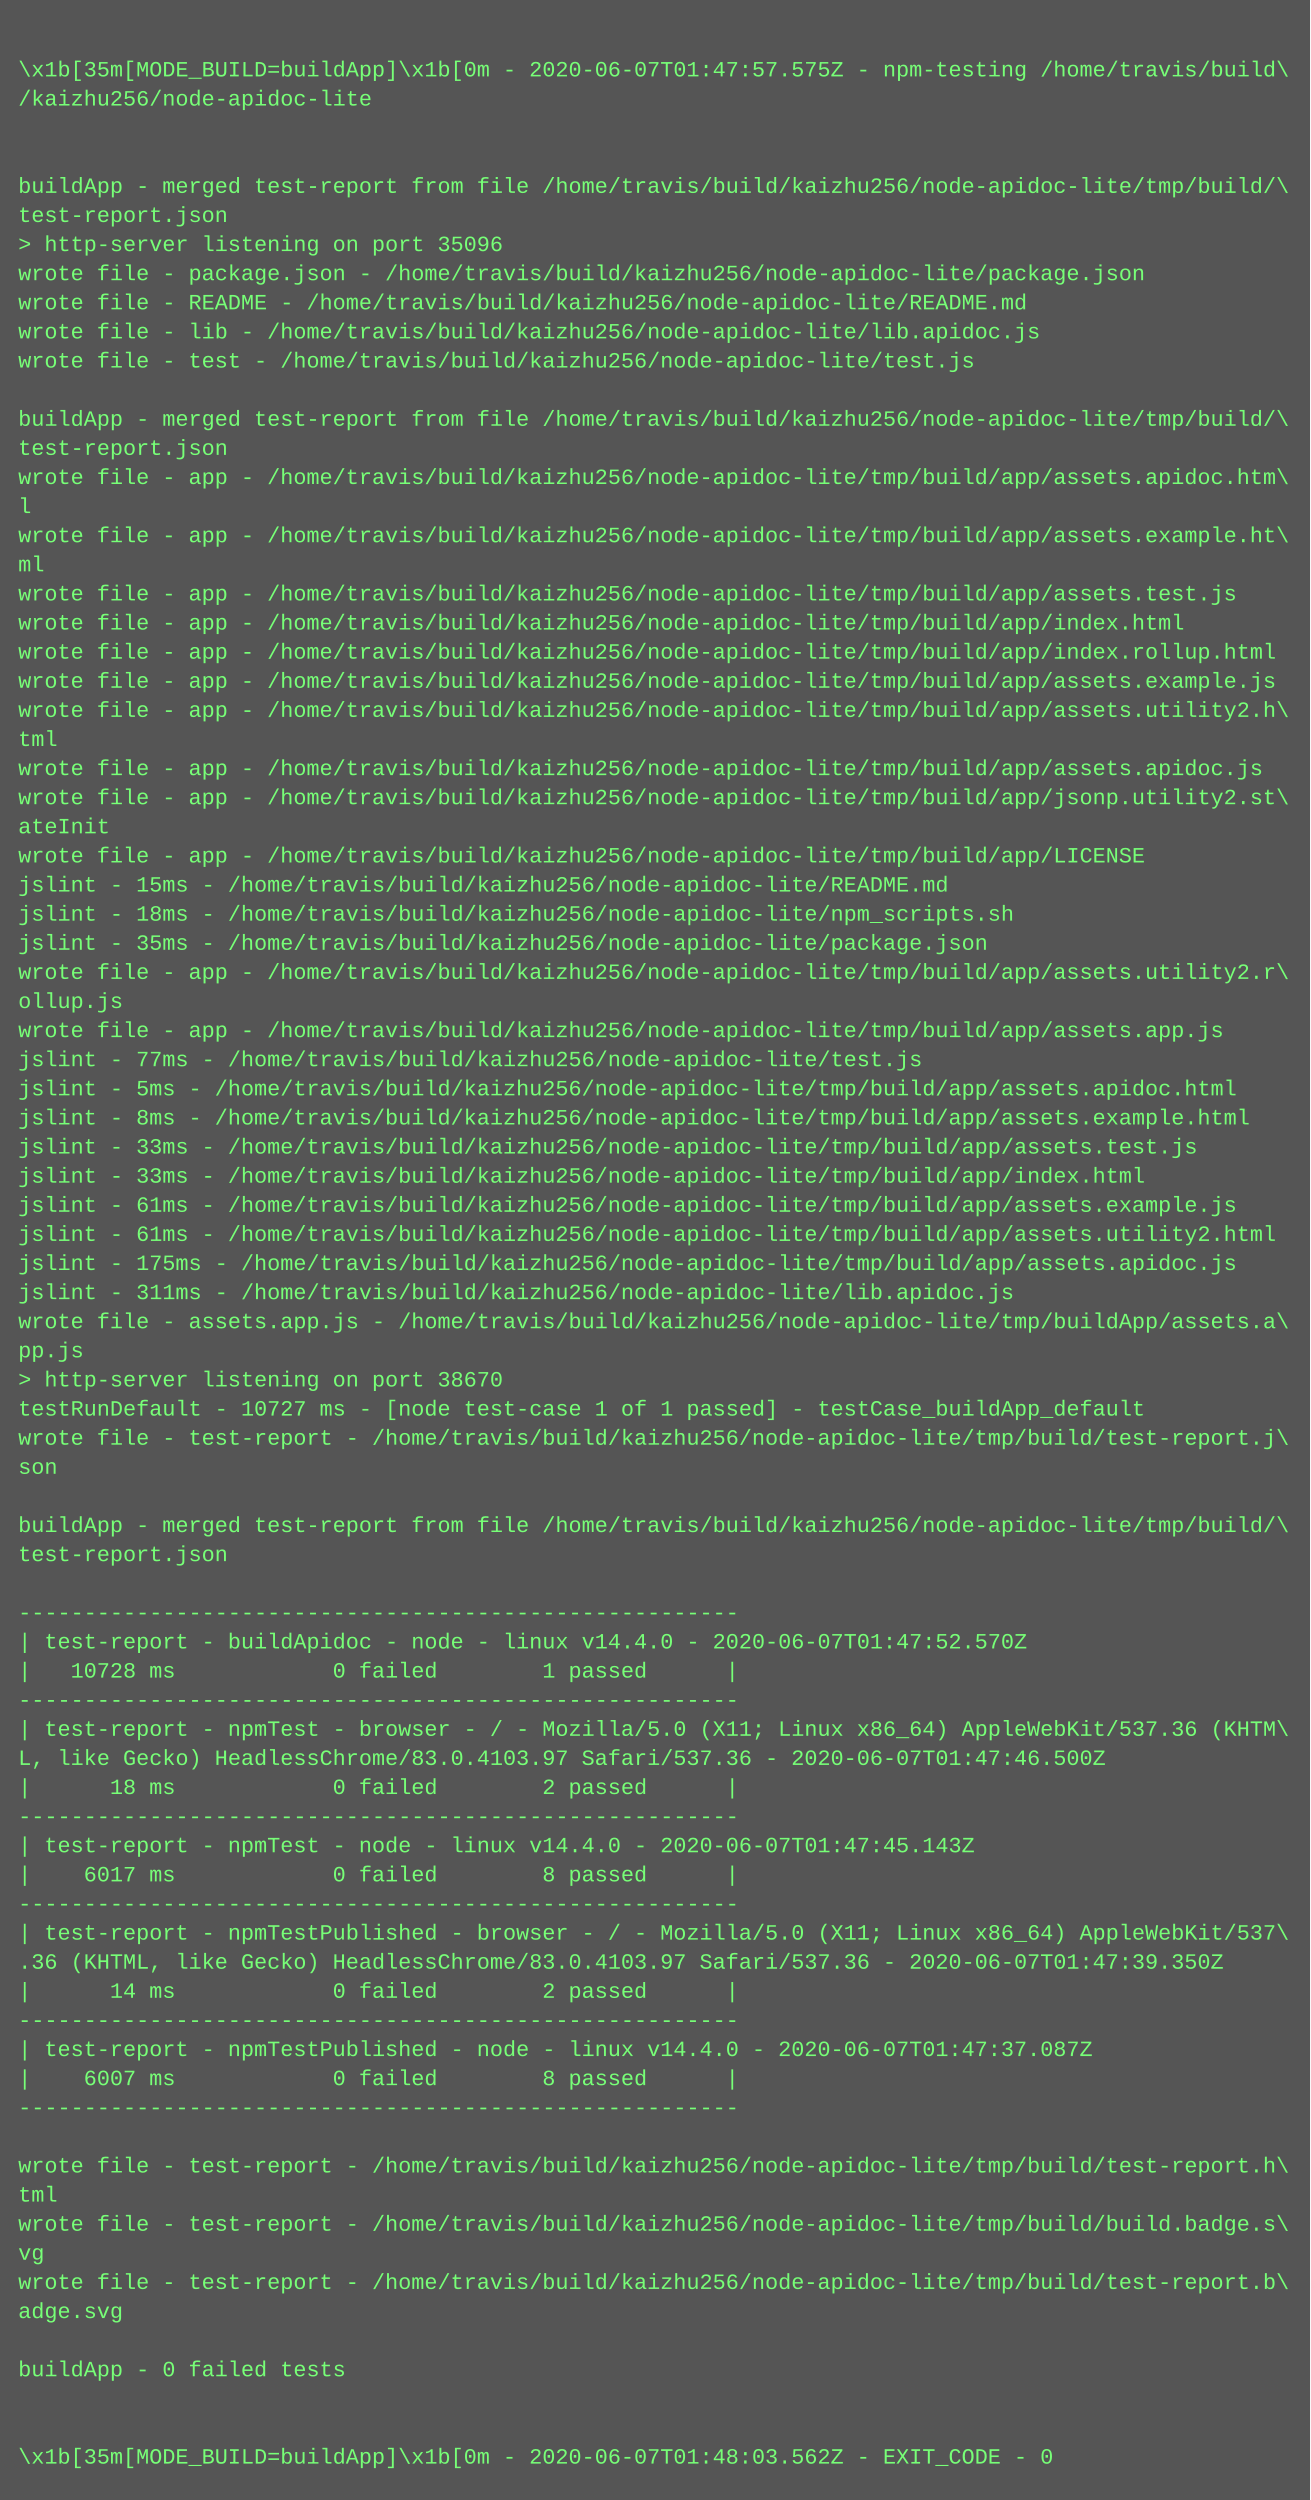
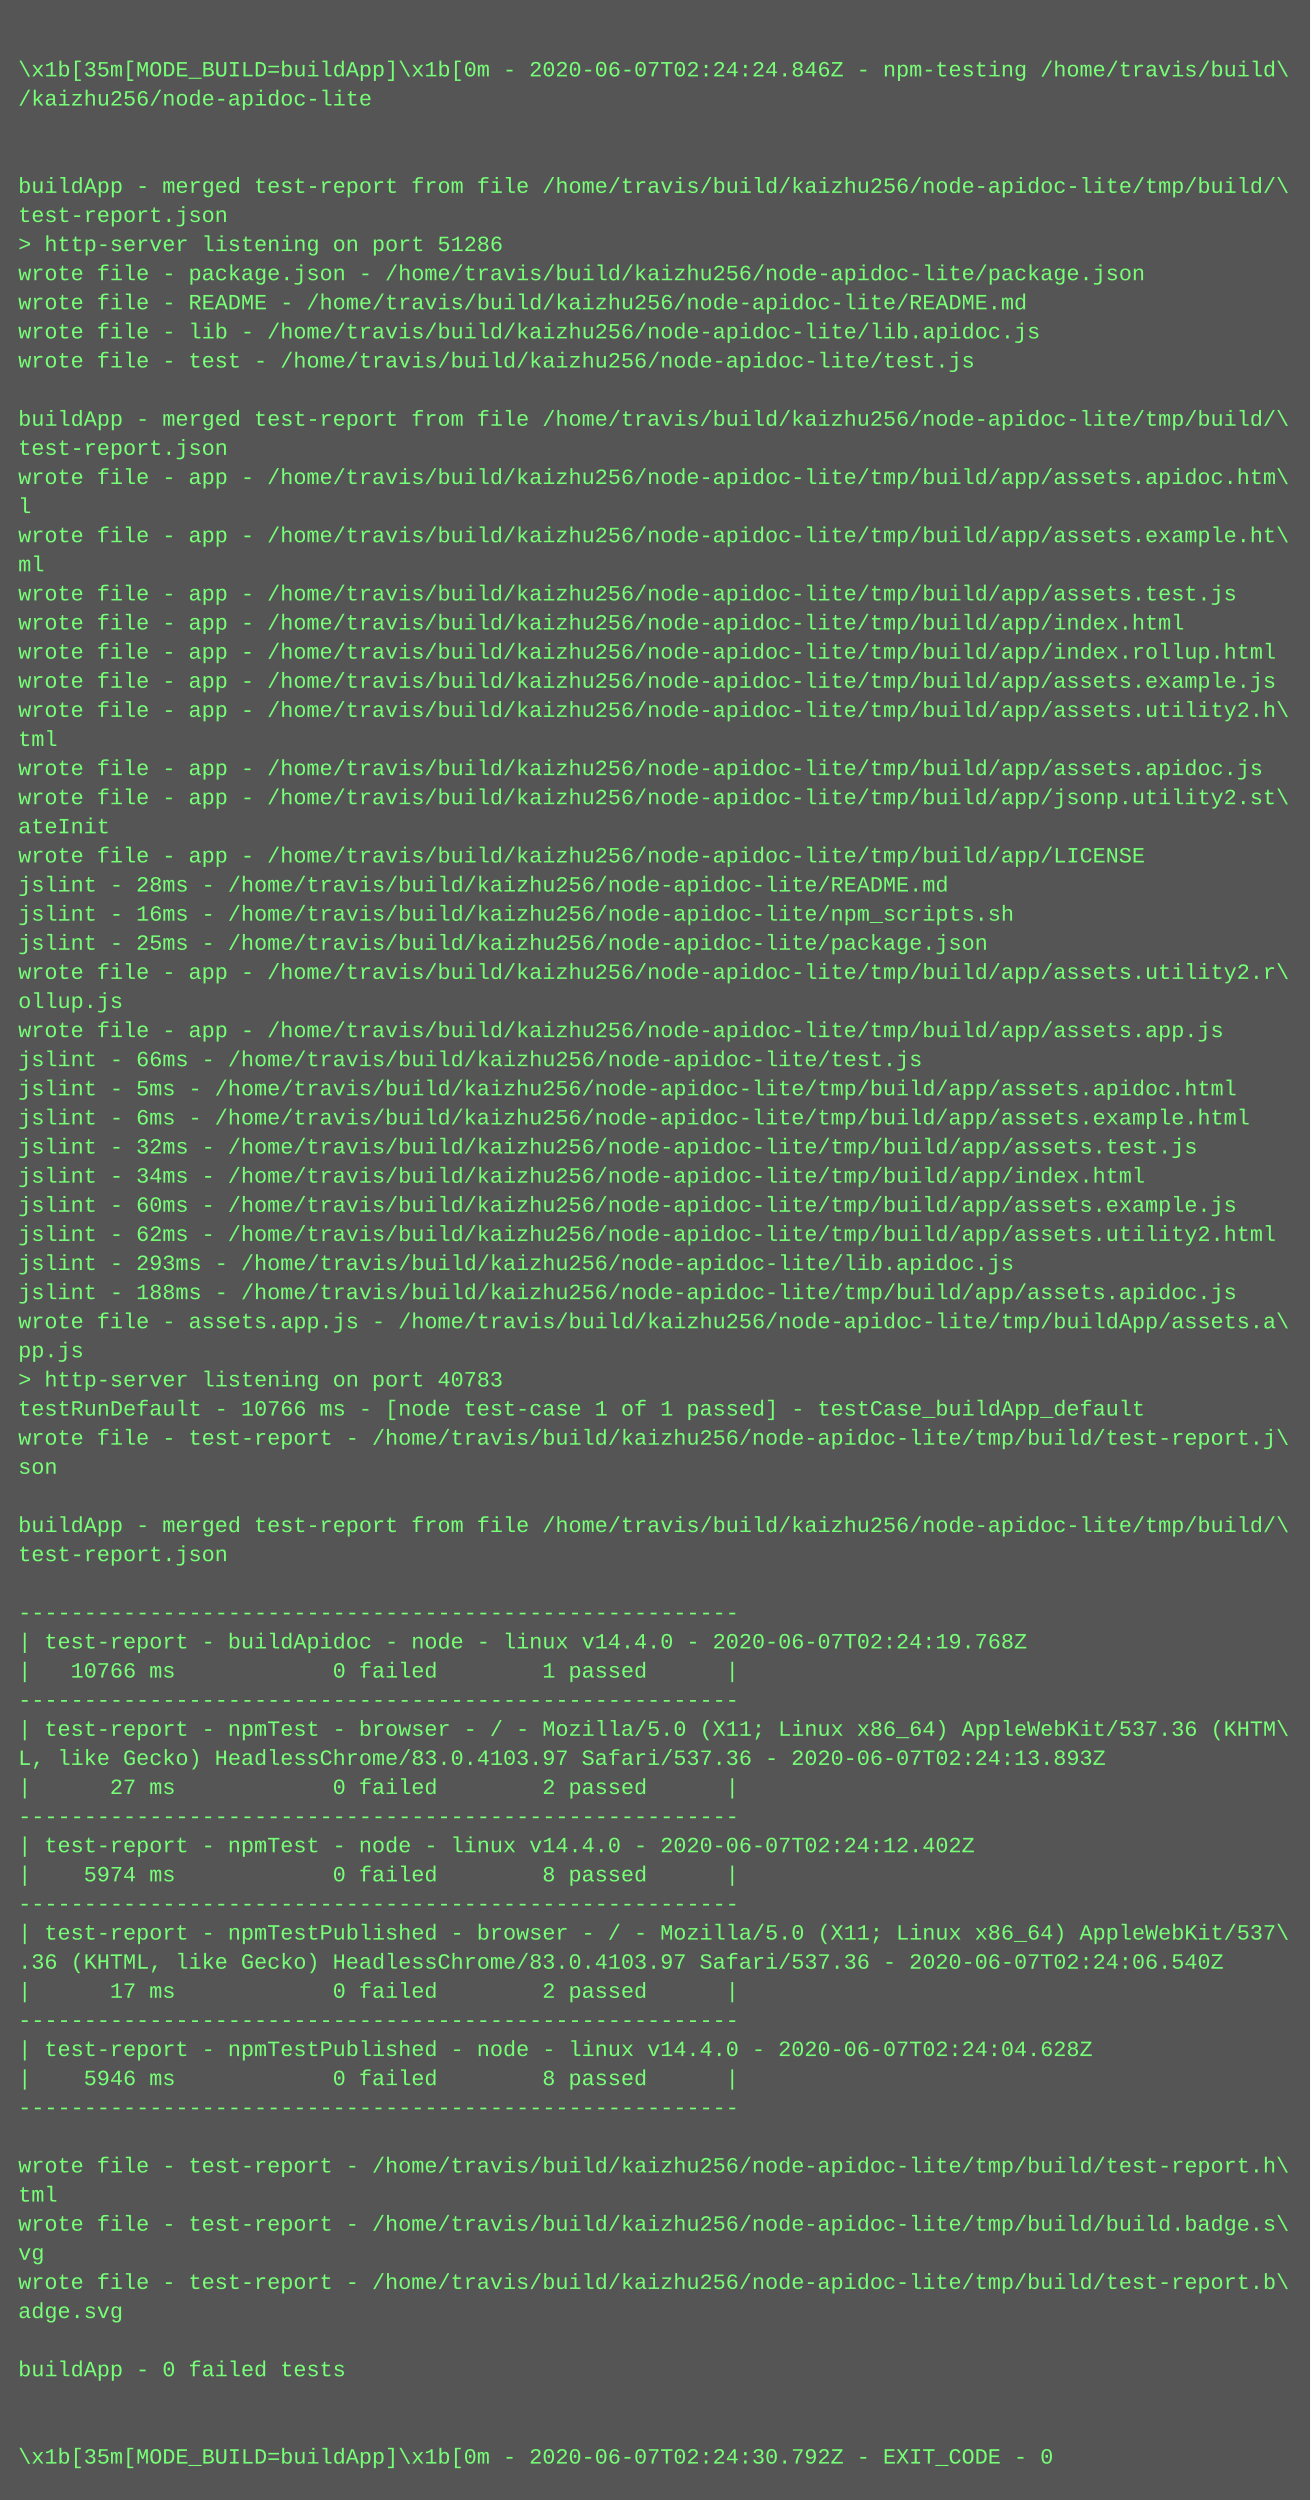
<svg xmlns="http://www.w3.org/2000/svg" height="1374" width="720">
  <rect height="1374" fill="#555" width="720" />
  <text fill="#7f7" font-family="Courier New" font-size="12" xml:space="preserve">
    <tspan x="10" y="26" />
-     <tspan x="10" y="42">\x1b[35m[MODE_BUILD=buildApp]\x1b[0m - 2020-06-07T01:47:57.575Z - npm-testing /home/travis/build\</tspan>
+     <tspan x="10" y="42">\x1b[35m[MODE_BUILD=buildApp]\x1b[0m - 2020-06-07T02:24:24.846Z - npm-testing /home/travis/build\</tspan>
    <tspan x="10" y="58">/kaizhu256/node-apidoc-lite</tspan>
    <tspan x="10" y="74" />
    <tspan x="10" y="90" />
    <tspan x="10" y="106">buildApp - merged test-report from file /home/travis/build/kaizhu256/node-apidoc-lite/tmp/build/\</tspan>
    <tspan x="10" y="122">test-report.json</tspan>
-     <tspan x="10" y="138">&gt; http-server listening on port 35096</tspan>
+     <tspan x="10" y="138">&gt; http-server listening on port 51286</tspan>
    <tspan x="10" y="154">wrote file - package.json - /home/travis/build/kaizhu256/node-apidoc-lite/package.json</tspan>
    <tspan x="10" y="170">wrote file - README - /home/travis/build/kaizhu256/node-apidoc-lite/README.md</tspan>
    <tspan x="10" y="186">wrote file - lib - /home/travis/build/kaizhu256/node-apidoc-lite/lib.apidoc.js</tspan>
    <tspan x="10" y="202">wrote file - test - /home/travis/build/kaizhu256/node-apidoc-lite/test.js</tspan>
    <tspan x="10" y="218" />
    <tspan x="10" y="234">buildApp - merged test-report from file /home/travis/build/kaizhu256/node-apidoc-lite/tmp/build/\</tspan>
    <tspan x="10" y="250">test-report.json</tspan>
    <tspan x="10" y="266">wrote file - app - /home/travis/build/kaizhu256/node-apidoc-lite/tmp/build/app/assets.apidoc.htm\</tspan>
    <tspan x="10" y="282">l</tspan>
    <tspan x="10" y="298">wrote file - app - /home/travis/build/kaizhu256/node-apidoc-lite/tmp/build/app/assets.example.ht\</tspan>
    <tspan x="10" y="314">ml</tspan>
    <tspan x="10" y="330">wrote file - app - /home/travis/build/kaizhu256/node-apidoc-lite/tmp/build/app/assets.test.js</tspan>
    <tspan x="10" y="346">wrote file - app - /home/travis/build/kaizhu256/node-apidoc-lite/tmp/build/app/index.html</tspan>
    <tspan x="10" y="362">wrote file - app - /home/travis/build/kaizhu256/node-apidoc-lite/tmp/build/app/index.rollup.html</tspan>
    <tspan x="10" y="378">wrote file - app - /home/travis/build/kaizhu256/node-apidoc-lite/tmp/build/app/assets.example.js</tspan>
    <tspan x="10" y="394">wrote file - app - /home/travis/build/kaizhu256/node-apidoc-lite/tmp/build/app/assets.utility2.h\</tspan>
    <tspan x="10" y="410">tml</tspan>
    <tspan x="10" y="426">wrote file - app - /home/travis/build/kaizhu256/node-apidoc-lite/tmp/build/app/assets.apidoc.js</tspan>
    <tspan x="10" y="442">wrote file - app - /home/travis/build/kaizhu256/node-apidoc-lite/tmp/build/app/jsonp.utility2.st\</tspan>
    <tspan x="10" y="458">ateInit</tspan>
    <tspan x="10" y="474">wrote file - app - /home/travis/build/kaizhu256/node-apidoc-lite/tmp/build/app/LICENSE</tspan>
-     <tspan x="10" y="490">jslint - 15ms - /home/travis/build/kaizhu256/node-apidoc-lite/README.md</tspan>
-     <tspan x="10" y="506">jslint - 18ms - /home/travis/build/kaizhu256/node-apidoc-lite/npm_scripts.sh</tspan>
-     <tspan x="10" y="522">jslint - 35ms - /home/travis/build/kaizhu256/node-apidoc-lite/package.json</tspan>
+     <tspan x="10" y="490">jslint - 28ms - /home/travis/build/kaizhu256/node-apidoc-lite/README.md</tspan>
+     <tspan x="10" y="506">jslint - 16ms - /home/travis/build/kaizhu256/node-apidoc-lite/npm_scripts.sh</tspan>
+     <tspan x="10" y="522">jslint - 25ms - /home/travis/build/kaizhu256/node-apidoc-lite/package.json</tspan>
    <tspan x="10" y="538">wrote file - app - /home/travis/build/kaizhu256/node-apidoc-lite/tmp/build/app/assets.utility2.r\</tspan>
    <tspan x="10" y="554">ollup.js</tspan>
    <tspan x="10" y="570">wrote file - app - /home/travis/build/kaizhu256/node-apidoc-lite/tmp/build/app/assets.app.js</tspan>
-     <tspan x="10" y="586">jslint - 77ms - /home/travis/build/kaizhu256/node-apidoc-lite/test.js</tspan>
+     <tspan x="10" y="586">jslint - 66ms - /home/travis/build/kaizhu256/node-apidoc-lite/test.js</tspan>
    <tspan x="10" y="602">jslint - 5ms - /home/travis/build/kaizhu256/node-apidoc-lite/tmp/build/app/assets.apidoc.html</tspan>
-     <tspan x="10" y="618">jslint - 8ms - /home/travis/build/kaizhu256/node-apidoc-lite/tmp/build/app/assets.example.html</tspan>
-     <tspan x="10" y="634">jslint - 33ms - /home/travis/build/kaizhu256/node-apidoc-lite/tmp/build/app/assets.test.js</tspan>
-     <tspan x="10" y="650">jslint - 33ms - /home/travis/build/kaizhu256/node-apidoc-lite/tmp/build/app/index.html</tspan>
-     <tspan x="10" y="666">jslint - 61ms - /home/travis/build/kaizhu256/node-apidoc-lite/tmp/build/app/assets.example.js</tspan>
-     <tspan x="10" y="682">jslint - 61ms - /home/travis/build/kaizhu256/node-apidoc-lite/tmp/build/app/assets.utility2.html</tspan>
-     <tspan x="10" y="698">jslint - 175ms - /home/travis/build/kaizhu256/node-apidoc-lite/tmp/build/app/assets.apidoc.js</tspan>
-     <tspan x="10" y="714">jslint - 311ms - /home/travis/build/kaizhu256/node-apidoc-lite/lib.apidoc.js</tspan>
+     <tspan x="10" y="618">jslint - 6ms - /home/travis/build/kaizhu256/node-apidoc-lite/tmp/build/app/assets.example.html</tspan>
+     <tspan x="10" y="634">jslint - 32ms - /home/travis/build/kaizhu256/node-apidoc-lite/tmp/build/app/assets.test.js</tspan>
+     <tspan x="10" y="650">jslint - 34ms - /home/travis/build/kaizhu256/node-apidoc-lite/tmp/build/app/index.html</tspan>
+     <tspan x="10" y="666">jslint - 60ms - /home/travis/build/kaizhu256/node-apidoc-lite/tmp/build/app/assets.example.js</tspan>
+     <tspan x="10" y="682">jslint - 62ms - /home/travis/build/kaizhu256/node-apidoc-lite/tmp/build/app/assets.utility2.html</tspan>
+     <tspan x="10" y="698">jslint - 293ms - /home/travis/build/kaizhu256/node-apidoc-lite/lib.apidoc.js</tspan>
+     <tspan x="10" y="714">jslint - 188ms - /home/travis/build/kaizhu256/node-apidoc-lite/tmp/build/app/assets.apidoc.js</tspan>
    <tspan x="10" y="730">wrote file - assets.app.js - /home/travis/build/kaizhu256/node-apidoc-lite/tmp/buildApp/assets.a\</tspan>
    <tspan x="10" y="746">pp.js</tspan>
-     <tspan x="10" y="762">&gt; http-server listening on port 38670</tspan>
-     <tspan x="10" y="778">testRunDefault - 10727 ms - [node test-case 1 of 1 passed] - testCase_buildApp_default</tspan>
+     <tspan x="10" y="762">&gt; http-server listening on port 40783</tspan>
+     <tspan x="10" y="778">testRunDefault - 10766 ms - [node test-case 1 of 1 passed] - testCase_buildApp_default</tspan>
    <tspan x="10" y="794">wrote file - test-report - /home/travis/build/kaizhu256/node-apidoc-lite/tmp/build/test-report.j\</tspan>
    <tspan x="10" y="810">son</tspan>
    <tspan x="10" y="826" />
    <tspan x="10" y="842">buildApp - merged test-report from file /home/travis/build/kaizhu256/node-apidoc-lite/tmp/build/\</tspan>
    <tspan x="10" y="858">test-report.json</tspan>
    <tspan x="10" y="874" />
    <tspan x="10" y="890">-------------------------------------------------------</tspan>
-     <tspan x="10" y="906">| test-report - buildApidoc - node - linux v14.4.0 - 2020-06-07T01:47:52.570Z</tspan>
-     <tspan x="10" y="922">|   10728 ms            0 failed        1 passed      |</tspan>
+     <tspan x="10" y="906">| test-report - buildApidoc - node - linux v14.4.0 - 2020-06-07T02:24:19.768Z</tspan>
+     <tspan x="10" y="922">|   10766 ms            0 failed        1 passed      |</tspan>
    <tspan x="10" y="938">-------------------------------------------------------</tspan>
    <tspan x="10" y="954">| test-report - npmTest - browser - / - Mozilla/5.0 (X11; Linux x86_64) AppleWebKit/537.36 (KHTM\</tspan>
-     <tspan x="10" y="970">L, like Gecko) HeadlessChrome/83.0.4103.97 Safari/537.36 - 2020-06-07T01:47:46.500Z</tspan>
-     <tspan x="10" y="986">|      18 ms            0 failed        2 passed      |</tspan>
+     <tspan x="10" y="970">L, like Gecko) HeadlessChrome/83.0.4103.97 Safari/537.36 - 2020-06-07T02:24:13.893Z</tspan>
+     <tspan x="10" y="986">|      27 ms            0 failed        2 passed      |</tspan>
    <tspan x="10" y="1002">-------------------------------------------------------</tspan>
-     <tspan x="10" y="1018">| test-report - npmTest - node - linux v14.4.0 - 2020-06-07T01:47:45.143Z</tspan>
-     <tspan x="10" y="1034">|    6017 ms            0 failed        8 passed      |</tspan>
+     <tspan x="10" y="1018">| test-report - npmTest - node - linux v14.4.0 - 2020-06-07T02:24:12.402Z</tspan>
+     <tspan x="10" y="1034">|    5974 ms            0 failed        8 passed      |</tspan>
    <tspan x="10" y="1050">-------------------------------------------------------</tspan>
    <tspan x="10" y="1066">| test-report - npmTestPublished - browser - / - Mozilla/5.0 (X11; Linux x86_64) AppleWebKit/537\</tspan>
-     <tspan x="10" y="1082">.36 (KHTML, like Gecko) HeadlessChrome/83.0.4103.97 Safari/537.36 - 2020-06-07T01:47:39.350Z</tspan>
-     <tspan x="10" y="1098">|      14 ms            0 failed        2 passed      |</tspan>
+     <tspan x="10" y="1082">.36 (KHTML, like Gecko) HeadlessChrome/83.0.4103.97 Safari/537.36 - 2020-06-07T02:24:06.540Z</tspan>
+     <tspan x="10" y="1098">|      17 ms            0 failed        2 passed      |</tspan>
    <tspan x="10" y="1114">-------------------------------------------------------</tspan>
-     <tspan x="10" y="1130">| test-report - npmTestPublished - node - linux v14.4.0 - 2020-06-07T01:47:37.087Z</tspan>
-     <tspan x="10" y="1146">|    6007 ms            0 failed        8 passed      |</tspan>
+     <tspan x="10" y="1130">| test-report - npmTestPublished - node - linux v14.4.0 - 2020-06-07T02:24:04.628Z</tspan>
+     <tspan x="10" y="1146">|    5946 ms            0 failed        8 passed      |</tspan>
    <tspan x="10" y="1162">-------------------------------------------------------</tspan>
    <tspan x="10" y="1178" />
    <tspan x="10" y="1194">wrote file - test-report - /home/travis/build/kaizhu256/node-apidoc-lite/tmp/build/test-report.h\</tspan>
    <tspan x="10" y="1210">tml</tspan>
    <tspan x="10" y="1226">wrote file - test-report - /home/travis/build/kaizhu256/node-apidoc-lite/tmp/build/build.badge.s\</tspan>
    <tspan x="10" y="1242">vg</tspan>
    <tspan x="10" y="1258">wrote file - test-report - /home/travis/build/kaizhu256/node-apidoc-lite/tmp/build/test-report.b\</tspan>
    <tspan x="10" y="1274">adge.svg</tspan>
    <tspan x="10" y="1290" />
    <tspan x="10" y="1306">buildApp - 0 failed tests</tspan>
    <tspan x="10" y="1322" />
    <tspan x="10" y="1338" />
-     <tspan x="10" y="1354">\x1b[35m[MODE_BUILD=buildApp]\x1b[0m - 2020-06-07T01:48:03.562Z - EXIT_CODE - 0</tspan>
+     <tspan x="10" y="1354">\x1b[35m[MODE_BUILD=buildApp]\x1b[0m - 2020-06-07T02:24:30.792Z - EXIT_CODE - 0</tspan>
  </text>
</svg>
